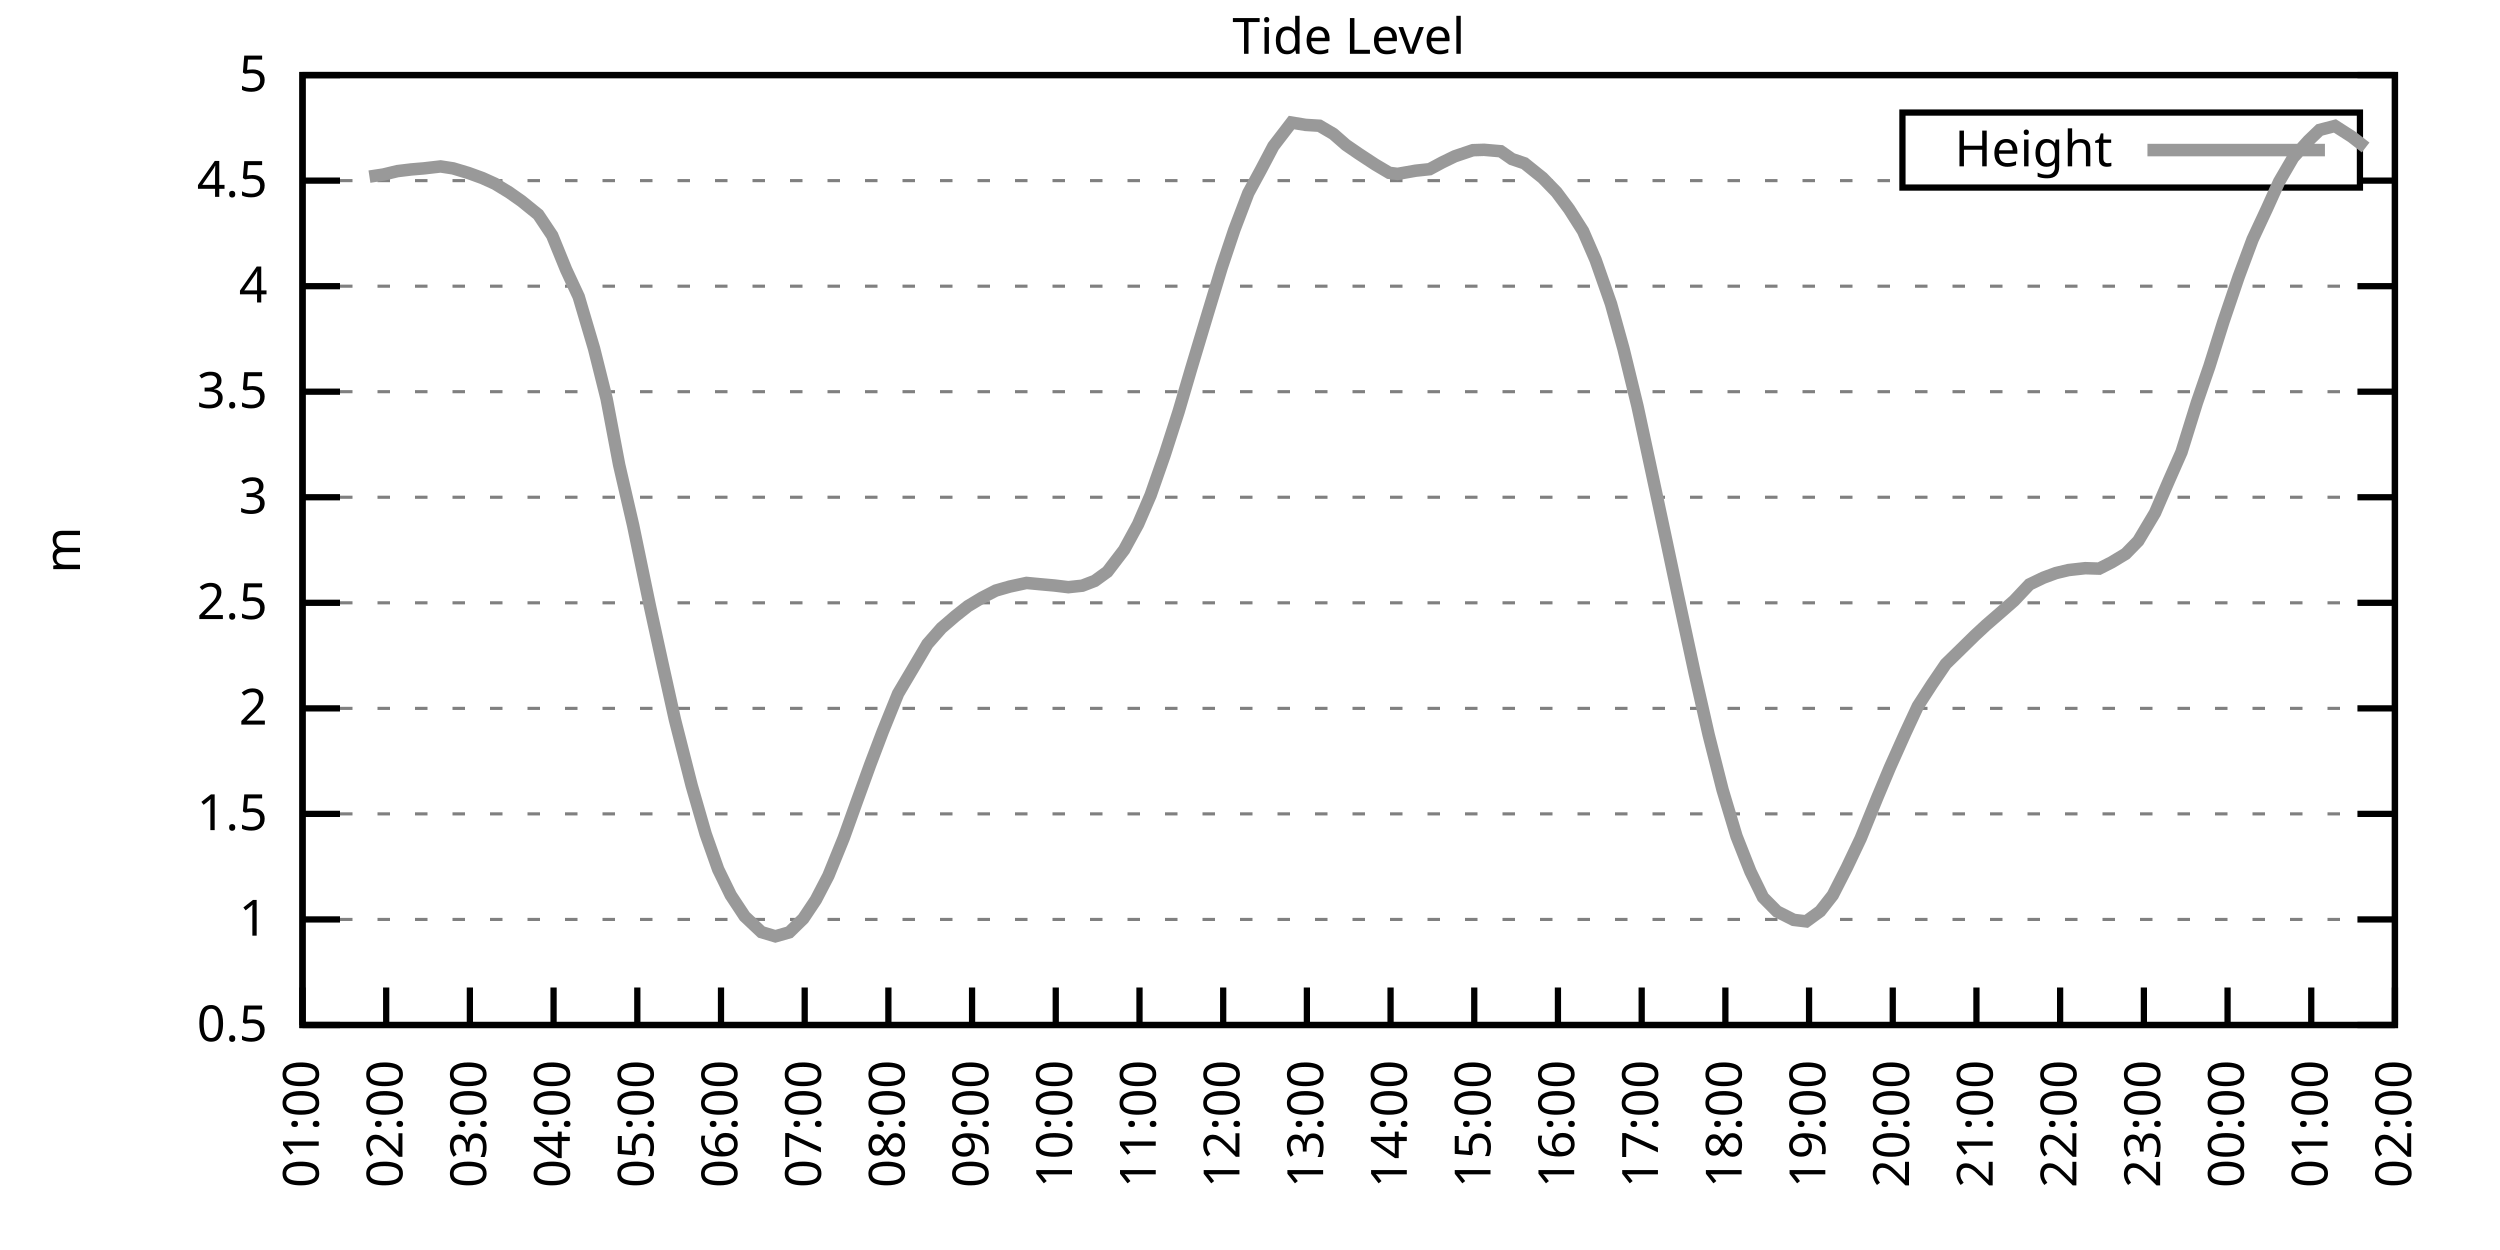
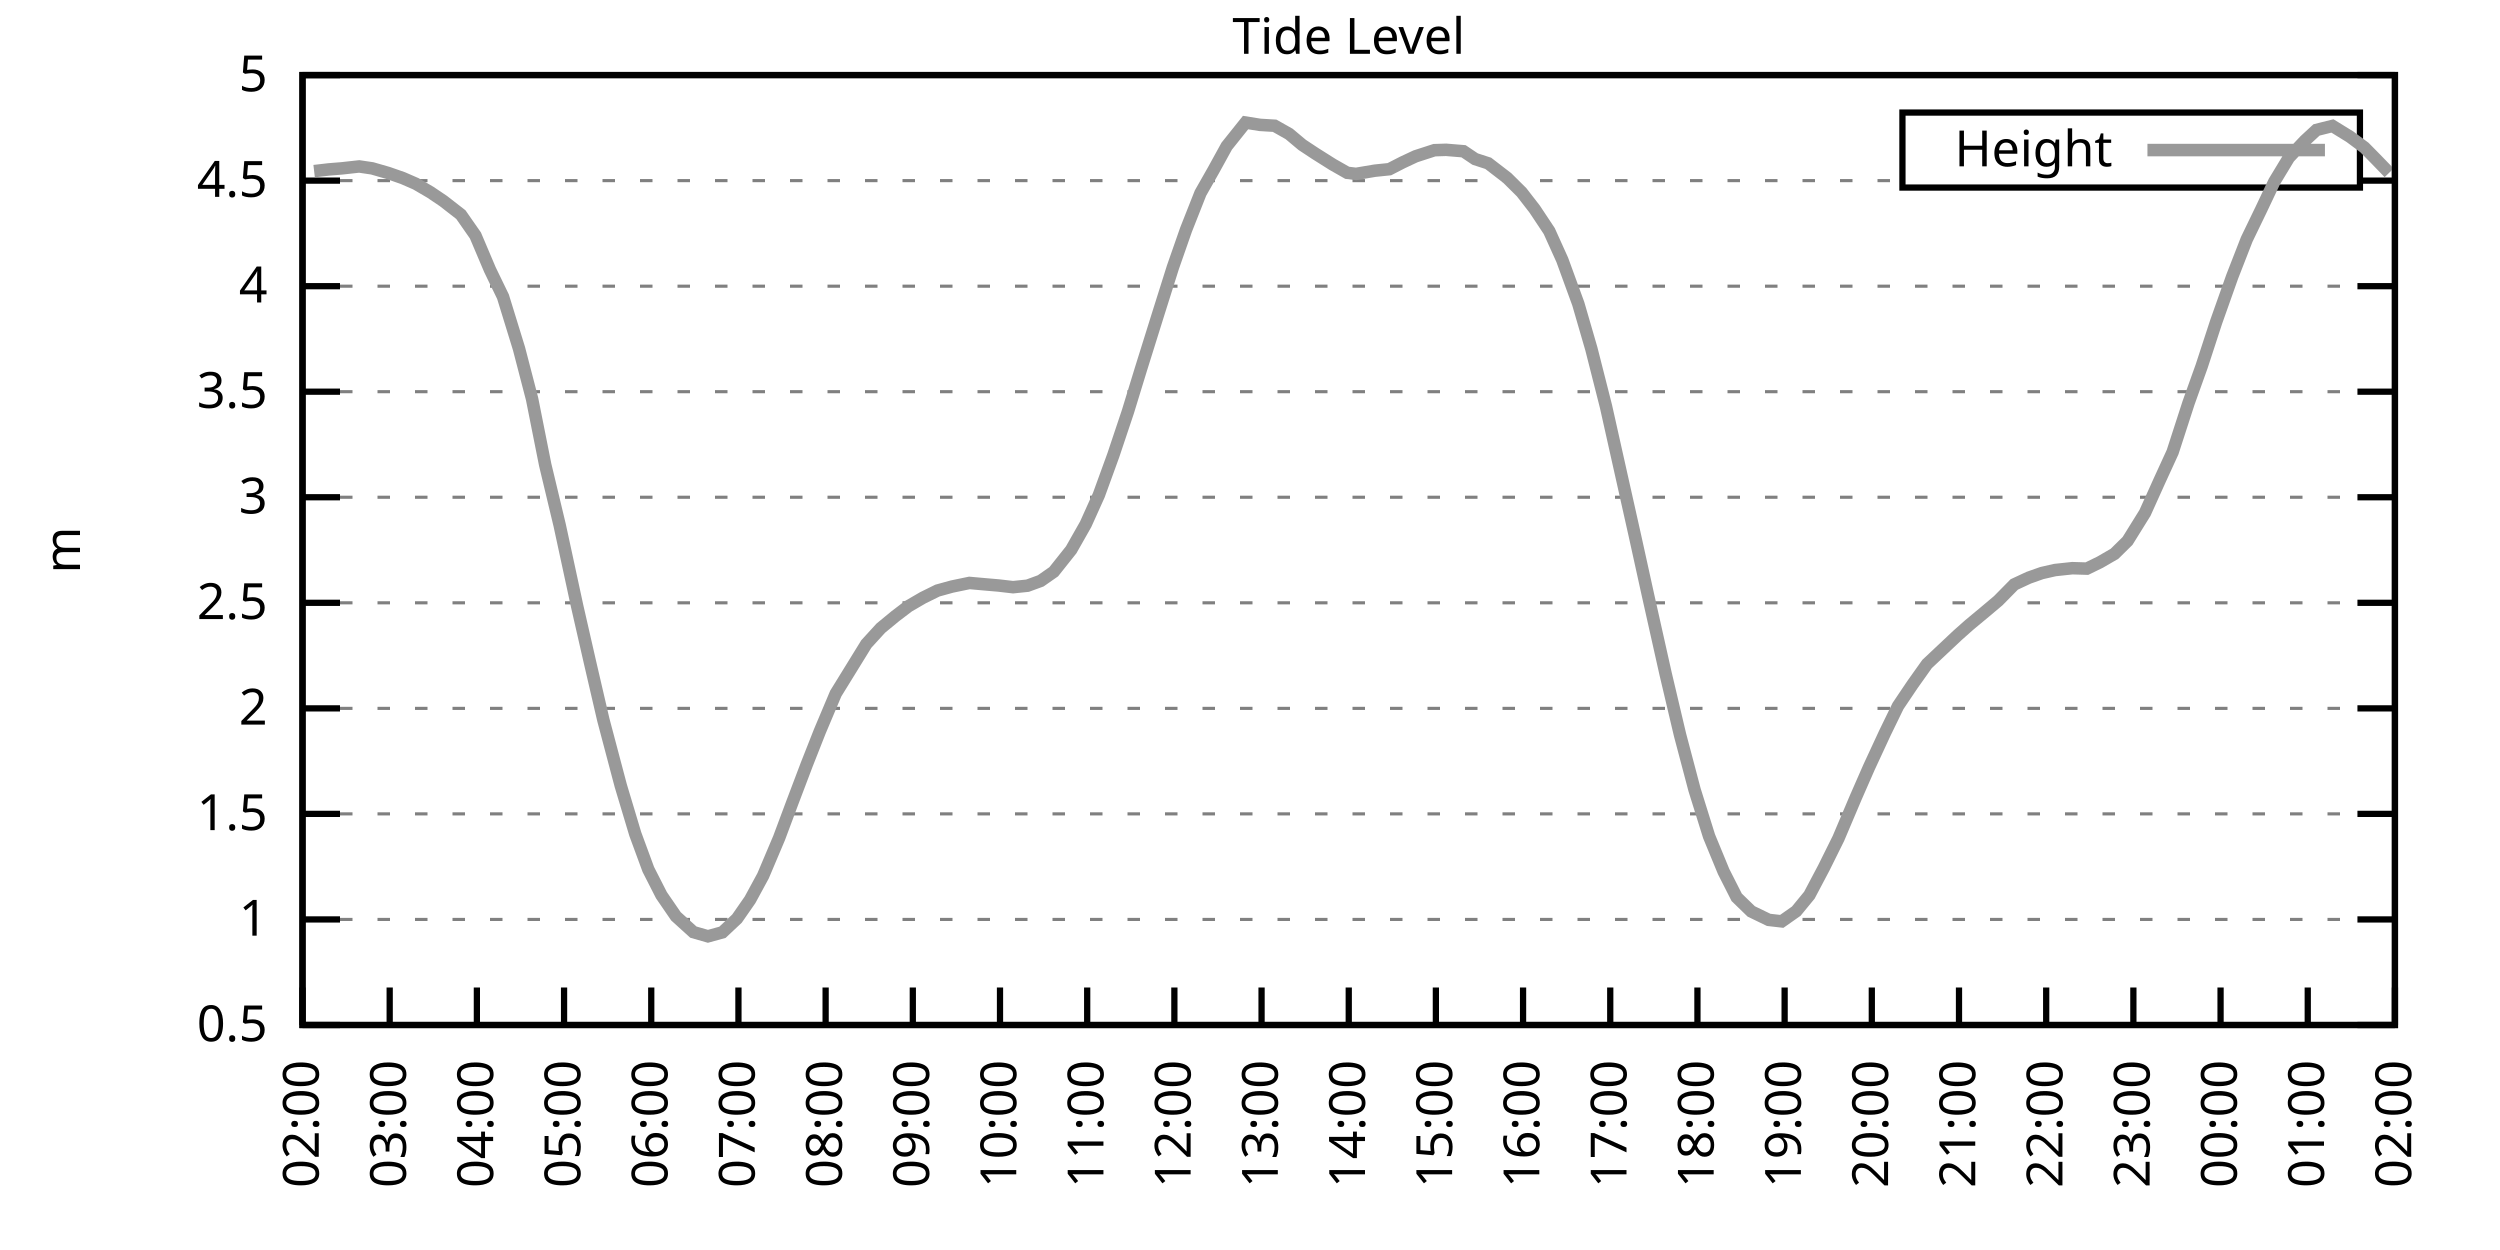
<svg xmlns="http://www.w3.org/2000/svg" xmlns:xlink="http://www.w3.org/1999/xlink" width="400" height="200" viewBox="0 0 400 200">
  <g id="gnuplot_canvas">
    <rect x="0" y="0" width="400" height="200" fill="none" />
    <defs>
      <circle id="gpDot" r="0.5" stroke-width="0.5" stroke="currentColor" />
      <path id="gpPt0" stroke-width="0.333" stroke="currentColor" d="M-1,0 h2 M0,-1 v2" />
      <path id="gpPt1" stroke-width="0.333" stroke="currentColor" d="M-1,-1 L1,1 M1,-1 L-1,1" />
      <path id="gpPt2" stroke-width="0.333" stroke="currentColor" d="M-1,0 L1,0 M0,-1 L0,1 M-1,-1 L1,1 M-1,1 L1,-1" />
      <rect id="gpPt3" stroke-width="0.333" stroke="currentColor" x="-1" y="-1" width="2" height="2" />
      <rect id="gpPt4" stroke-width="0.333" stroke="currentColor" fill="currentColor" x="-1" y="-1" width="2" height="2" />
      <circle id="gpPt5" stroke-width="0.333" stroke="currentColor" cx="0" cy="0" r="1" />
      <use xlink:href="#gpPt5" id="gpPt6" fill="currentColor" stroke="none" />
      <path id="gpPt7" stroke-width="0.333" stroke="currentColor" d="M0,-1.33 L-1.33,0.67 L1.33,0.67 z" />
      <use xlink:href="#gpPt7" id="gpPt8" fill="currentColor" stroke="none" />
      <use xlink:href="#gpPt7" id="gpPt9" stroke="currentColor" transform="rotate(180)" />
      <use xlink:href="#gpPt9" id="gpPt10" fill="currentColor" stroke="none" />
      <use xlink:href="#gpPt3" id="gpPt11" stroke="currentColor" transform="rotate(45)" />
      <use xlink:href="#gpPt11" id="gpPt12" fill="currentColor" stroke="none" />
      <path id="gpPt13" stroke-width="0.333" stroke="currentColor" d="M0,1.330 L1.265,0.411 L0.782,-1.067 L-0.782,-1.076 L-1.265,0.411 z" />
      <use xlink:href="#gpPt13" id="gpPt14" fill="currentColor" stroke="none" />
      <filter id="textbox" filterUnits="objectBoundingBox" x="0" y="0" height="1" width="1">
        <feFlood flood-color="white" flood-opacity="1" result="bgnd" />
        <feComposite in="SourceGraphic" in2="bgnd" operator="atop" />
      </filter>
      <filter id="greybox" filterUnits="objectBoundingBox" x="0" y="0" height="1" width="1">
        <feFlood flood-color="lightgrey" flood-opacity="1" result="grey" />
        <feComposite in="SourceGraphic" in2="grey" operator="atop" />
      </filter>
    </defs>
    <g fill="none" color="white" stroke="currentColor" stroke-width="1.00" stroke-linecap="butt" stroke-linejoin="miter">
</g>
    <g fill="none" color="black" stroke="currentColor" stroke-width="1.00" stroke-linecap="butt" stroke-linejoin="miter">
      <g stroke="none" shape-rendering="crispEdges">
        <polygon fill="rgb(255, 255, 255)" points="48.40,164.00 383.18,164.00 383.18,12.02 48.40,12.02 " />
      </g>
    </g>
    <g fill="none" color="black" stroke="currentColor" stroke-width="1.00" stroke-linecap="butt" stroke-linejoin="miter">
</g>
    <g fill="none" color="black" stroke="black" stroke-width="0.50" stroke-linecap="butt" stroke-linejoin="miter">
</g>
    <g fill="none" color="gray" stroke="currentColor" stroke-width="0.50" stroke-linecap="butt" stroke-linejoin="miter">
      <path stroke="gray" stroke-dasharray="2,4" class="gridline" d="M48.40,164.00 L383.19,164.00  " />
    </g>
    <g fill="none" color="gray" stroke="gray" stroke-width="1.00" stroke-linecap="butt" stroke-linejoin="miter">
</g>
    <g fill="none" color="black" stroke="currentColor" stroke-width="1.00" stroke-linecap="butt" stroke-linejoin="miter">
      <path stroke="black" d="M48.40,164.00 L54.40,164.00 M383.19,164.00 L377.19,164.00  " />
      <g transform="translate(42.80,166.60)" stroke="none" fill="black" font-family="Sans" font-size="8.00" text-anchor="end">
        <text>
          <tspan font-family="Sans"> 0.5</tspan>
        </text>
      </g>
    </g>
    <g fill="none" color="black" stroke="currentColor" stroke-width="1.00" stroke-linecap="butt" stroke-linejoin="miter">
</g>
    <g fill="none" color="black" stroke="black" stroke-width="0.50" stroke-linecap="butt" stroke-linejoin="miter">
</g>
    <g fill="none" color="gray" stroke="currentColor" stroke-width="0.50" stroke-linecap="butt" stroke-linejoin="miter">
      <path stroke="gray" stroke-dasharray="2,4" class="gridline" d="M48.40,147.11 L383.19,147.11  " />
    </g>
    <g fill="none" color="gray" stroke="gray" stroke-width="1.00" stroke-linecap="butt" stroke-linejoin="miter">
</g>
    <g fill="none" color="black" stroke="currentColor" stroke-width="1.00" stroke-linecap="butt" stroke-linejoin="miter">
      <path stroke="black" d="M48.40,147.11 L54.40,147.11 M383.19,147.11 L377.19,147.11  " />
      <g transform="translate(42.80,149.71)" stroke="none" fill="black" font-family="Sans" font-size="8.00" text-anchor="end">
        <text>
          <tspan font-family="Sans"> 1</tspan>
        </text>
      </g>
    </g>
    <g fill="none" color="black" stroke="currentColor" stroke-width="1.00" stroke-linecap="butt" stroke-linejoin="miter">
</g>
    <g fill="none" color="black" stroke="black" stroke-width="0.50" stroke-linecap="butt" stroke-linejoin="miter">
</g>
    <g fill="none" color="gray" stroke="currentColor" stroke-width="0.50" stroke-linecap="butt" stroke-linejoin="miter">
      <path stroke="gray" stroke-dasharray="2,4" class="gridline" d="M48.40,130.22 L383.19,130.22  " />
    </g>
    <g fill="none" color="gray" stroke="gray" stroke-width="1.00" stroke-linecap="butt" stroke-linejoin="miter">
</g>
    <g fill="none" color="black" stroke="currentColor" stroke-width="1.00" stroke-linecap="butt" stroke-linejoin="miter">
      <path stroke="black" d="M48.40,130.22 L54.40,130.22 M383.19,130.22 L377.19,130.22  " />
      <g transform="translate(42.80,132.82)" stroke="none" fill="black" font-family="Sans" font-size="8.00" text-anchor="end">
        <text>
          <tspan font-family="Sans"> 1.5</tspan>
        </text>
      </g>
    </g>
    <g fill="none" color="black" stroke="currentColor" stroke-width="1.00" stroke-linecap="butt" stroke-linejoin="miter">
</g>
    <g fill="none" color="black" stroke="black" stroke-width="0.50" stroke-linecap="butt" stroke-linejoin="miter">
</g>
    <g fill="none" color="gray" stroke="currentColor" stroke-width="0.50" stroke-linecap="butt" stroke-linejoin="miter">
      <path stroke="gray" stroke-dasharray="2,4" class="gridline" d="M48.40,113.34 L383.19,113.34  " />
    </g>
    <g fill="none" color="gray" stroke="gray" stroke-width="1.00" stroke-linecap="butt" stroke-linejoin="miter">
</g>
    <g fill="none" color="black" stroke="currentColor" stroke-width="1.00" stroke-linecap="butt" stroke-linejoin="miter">
      <path stroke="black" d="M48.40,113.34 L54.40,113.34 M383.19,113.34 L377.19,113.34  " />
      <g transform="translate(42.80,115.94)" stroke="none" fill="black" font-family="Sans" font-size="8.00" text-anchor="end">
        <text>
          <tspan font-family="Sans"> 2</tspan>
        </text>
      </g>
    </g>
    <g fill="none" color="black" stroke="currentColor" stroke-width="1.00" stroke-linecap="butt" stroke-linejoin="miter">
</g>
    <g fill="none" color="black" stroke="black" stroke-width="0.50" stroke-linecap="butt" stroke-linejoin="miter">
</g>
    <g fill="none" color="gray" stroke="currentColor" stroke-width="0.50" stroke-linecap="butt" stroke-linejoin="miter">
      <path stroke="gray" stroke-dasharray="2,4" class="gridline" d="M48.40,96.45 L383.19,96.45  " />
    </g>
    <g fill="none" color="gray" stroke="gray" stroke-width="1.00" stroke-linecap="butt" stroke-linejoin="miter">
</g>
    <g fill="none" color="black" stroke="currentColor" stroke-width="1.00" stroke-linecap="butt" stroke-linejoin="miter">
      <path stroke="black" d="M48.40,96.45 L54.40,96.45 M383.19,96.45 L377.19,96.45  " />
      <g transform="translate(42.80,99.05)" stroke="none" fill="black" font-family="Sans" font-size="8.00" text-anchor="end">
        <text>
          <tspan font-family="Sans"> 2.5</tspan>
        </text>
      </g>
    </g>
    <g fill="none" color="black" stroke="currentColor" stroke-width="1.00" stroke-linecap="butt" stroke-linejoin="miter">
</g>
    <g fill="none" color="black" stroke="black" stroke-width="0.50" stroke-linecap="butt" stroke-linejoin="miter">
</g>
    <g fill="none" color="gray" stroke="currentColor" stroke-width="0.50" stroke-linecap="butt" stroke-linejoin="miter">
      <path stroke="gray" stroke-dasharray="2,4" class="gridline" d="M48.40,79.56 L383.19,79.56  " />
    </g>
    <g fill="none" color="gray" stroke="gray" stroke-width="1.00" stroke-linecap="butt" stroke-linejoin="miter">
</g>
    <g fill="none" color="black" stroke="currentColor" stroke-width="1.00" stroke-linecap="butt" stroke-linejoin="miter">
      <path stroke="black" d="M48.40,79.56 L54.40,79.56 M383.19,79.56 L377.19,79.56  " />
      <g transform="translate(42.80,82.16)" stroke="none" fill="black" font-family="Sans" font-size="8.00" text-anchor="end">
        <text>
          <tspan font-family="Sans"> 3</tspan>
        </text>
      </g>
    </g>
    <g fill="none" color="black" stroke="currentColor" stroke-width="1.00" stroke-linecap="butt" stroke-linejoin="miter">
</g>
    <g fill="none" color="black" stroke="black" stroke-width="0.50" stroke-linecap="butt" stroke-linejoin="miter">
</g>
    <g fill="none" color="gray" stroke="currentColor" stroke-width="0.50" stroke-linecap="butt" stroke-linejoin="miter">
      <path stroke="gray" stroke-dasharray="2,4" class="gridline" d="M48.40,62.67 L383.19,62.67  " />
    </g>
    <g fill="none" color="gray" stroke="gray" stroke-width="1.00" stroke-linecap="butt" stroke-linejoin="miter">
</g>
    <g fill="none" color="black" stroke="currentColor" stroke-width="1.00" stroke-linecap="butt" stroke-linejoin="miter">
      <path stroke="black" d="M48.40,62.67 L54.40,62.67 M383.19,62.67 L377.19,62.67  " />
      <g transform="translate(42.80,65.27)" stroke="none" fill="black" font-family="Sans" font-size="8.00" text-anchor="end">
        <text>
          <tspan font-family="Sans"> 3.5</tspan>
        </text>
      </g>
    </g>
    <g fill="none" color="black" stroke="currentColor" stroke-width="1.00" stroke-linecap="butt" stroke-linejoin="miter">
</g>
    <g fill="none" color="black" stroke="black" stroke-width="0.50" stroke-linecap="butt" stroke-linejoin="miter">
</g>
    <g fill="none" color="gray" stroke="currentColor" stroke-width="0.50" stroke-linecap="butt" stroke-linejoin="miter">
      <path stroke="gray" stroke-dasharray="2,4" class="gridline" d="M48.40,45.79 L383.19,45.79  " />
    </g>
    <g fill="none" color="gray" stroke="gray" stroke-width="1.00" stroke-linecap="butt" stroke-linejoin="miter">
</g>
    <g fill="none" color="black" stroke="currentColor" stroke-width="1.00" stroke-linecap="butt" stroke-linejoin="miter">
      <path stroke="black" d="M48.40,45.79 L54.40,45.79 M383.19,45.79 L377.19,45.79  " />
      <g transform="translate(42.80,48.39)" stroke="none" fill="black" font-family="Sans" font-size="8.00" text-anchor="end">
        <text>
          <tspan font-family="Sans"> 4</tspan>
        </text>
      </g>
    </g>
    <g fill="none" color="black" stroke="currentColor" stroke-width="1.00" stroke-linecap="butt" stroke-linejoin="miter">
</g>
    <g fill="none" color="black" stroke="black" stroke-width="0.50" stroke-linecap="butt" stroke-linejoin="miter">
</g>
    <g fill="none" color="gray" stroke="currentColor" stroke-width="0.50" stroke-linecap="butt" stroke-linejoin="miter">
      <path stroke="gray" stroke-dasharray="2,4" class="gridline" d="M48.40,28.90 L304.39,28.90 M377.59,28.90 L383.19,28.90  " />
    </g>
    <g fill="none" color="gray" stroke="gray" stroke-width="1.00" stroke-linecap="butt" stroke-linejoin="miter">
</g>
    <g fill="none" color="black" stroke="currentColor" stroke-width="1.00" stroke-linecap="butt" stroke-linejoin="miter">
      <path stroke="black" d="M48.40,28.90 L54.40,28.90 M383.19,28.90 L377.19,28.90  " />
      <g transform="translate(42.80,31.50)" stroke="none" fill="black" font-family="Sans" font-size="8.00" text-anchor="end">
        <text>
          <tspan font-family="Sans"> 4.5</tspan>
        </text>
      </g>
    </g>
    <g fill="none" color="black" stroke="currentColor" stroke-width="1.00" stroke-linecap="butt" stroke-linejoin="miter">
</g>
    <g fill="none" color="black" stroke="black" stroke-width="0.50" stroke-linecap="butt" stroke-linejoin="miter">
</g>
    <g fill="none" color="gray" stroke="currentColor" stroke-width="0.50" stroke-linecap="butt" stroke-linejoin="miter">
      <path stroke="gray" stroke-dasharray="2,4" class="gridline" d="M48.40,12.01 L383.19,12.01  " />
    </g>
    <g fill="none" color="gray" stroke="gray" stroke-width="1.00" stroke-linecap="butt" stroke-linejoin="miter">
</g>
    <g fill="none" color="black" stroke="currentColor" stroke-width="1.00" stroke-linecap="butt" stroke-linejoin="miter">
      <path stroke="black" d="M48.40,12.01 L54.40,12.01 M383.19,12.01 L377.19,12.01  " />
      <g transform="translate(42.80,14.61)" stroke="none" fill="black" font-family="Sans" font-size="8.00" text-anchor="end">
        <text>
          <tspan font-family="Sans"> 5</tspan>
        </text>
      </g>
    </g>
    <g fill="none" color="black" stroke="currentColor" stroke-width="1.00" stroke-linecap="butt" stroke-linejoin="miter">
      <path stroke="black" d="M48.40,164.00 L48.40,158.00  " />
      <g transform="translate(51.00,169.60) rotate(270.00)" stroke="none" fill="black" font-family="Sans" font-size="8.00" text-anchor="end">
        <text>
-           <tspan font-family="Sans">01:00</tspan>
-         </text>
-       </g>
-     </g>
-     <g fill="none" color="black" stroke="currentColor" stroke-width="1.00" stroke-linecap="butt" stroke-linejoin="miter">
-       <path stroke="black" d="M61.79,164.00 L61.79,158.00  " />
-       <g transform="translate(64.39,169.60) rotate(270.00)" stroke="none" fill="black" font-family="Sans" font-size="8.00" text-anchor="end">
-         <text>
          <tspan font-family="Sans">02:00</tspan>
        </text>
      </g>
    </g>
    <g fill="none" color="black" stroke="currentColor" stroke-width="1.00" stroke-linecap="butt" stroke-linejoin="miter">
-       <path stroke="black" d="M75.18,164.00 L75.18,158.00  " />
-       <g transform="translate(77.78,169.60) rotate(270.00)" stroke="none" fill="black" font-family="Sans" font-size="8.00" text-anchor="end">
+       <path stroke="black" d="M62.35,164.00 L62.35,158.00  " />
+       <g transform="translate(64.95,169.60) rotate(270.00)" stroke="none" fill="black" font-family="Sans" font-size="8.00" text-anchor="end">
        <text>
          <tspan font-family="Sans">03:00</tspan>
        </text>
      </g>
    </g>
    <g fill="none" color="black" stroke="currentColor" stroke-width="1.00" stroke-linecap="butt" stroke-linejoin="miter">
-       <path stroke="black" d="M88.57,164.00 L88.57,158.00  " />
-       <g transform="translate(91.17,169.60) rotate(270.00)" stroke="none" fill="black" font-family="Sans" font-size="8.00" text-anchor="end">
+       <path stroke="black" d="M76.30,164.00 L76.30,158.00  " />
+       <g transform="translate(78.90,169.60) rotate(270.00)" stroke="none" fill="black" font-family="Sans" font-size="8.00" text-anchor="end">
        <text>
          <tspan font-family="Sans">04:00</tspan>
        </text>
      </g>
    </g>
    <g fill="none" color="black" stroke="currentColor" stroke-width="1.00" stroke-linecap="butt" stroke-linejoin="miter">
-       <path stroke="black" d="M101.97,164.00 L101.97,158.00  " />
-       <g transform="translate(104.57,169.60) rotate(270.00)" stroke="none" fill="black" font-family="Sans" font-size="8.00" text-anchor="end">
+       <path stroke="black" d="M90.25,164.00 L90.25,158.00  " />
+       <g transform="translate(92.85,169.60) rotate(270.00)" stroke="none" fill="black" font-family="Sans" font-size="8.00" text-anchor="end">
        <text>
          <tspan font-family="Sans">05:00</tspan>
        </text>
      </g>
    </g>
    <g fill="none" color="black" stroke="currentColor" stroke-width="1.00" stroke-linecap="butt" stroke-linejoin="miter">
-       <path stroke="black" d="M115.36,164.00 L115.36,158.00  " />
-       <g transform="translate(117.96,169.60) rotate(270.00)" stroke="none" fill="black" font-family="Sans" font-size="8.00" text-anchor="end">
+       <path stroke="black" d="M104.20,164.00 L104.20,158.00  " />
+       <g transform="translate(106.80,169.60) rotate(270.00)" stroke="none" fill="black" font-family="Sans" font-size="8.00" text-anchor="end">
        <text>
          <tspan font-family="Sans">06:00</tspan>
        </text>
      </g>
    </g>
    <g fill="none" color="black" stroke="currentColor" stroke-width="1.00" stroke-linecap="butt" stroke-linejoin="miter">
-       <path stroke="black" d="M128.75,164.00 L128.75,158.00  " />
-       <g transform="translate(131.35,169.60) rotate(270.00)" stroke="none" fill="black" font-family="Sans" font-size="8.00" text-anchor="end">
+       <path stroke="black" d="M118.15,164.00 L118.15,158.00  " />
+       <g transform="translate(120.75,169.60) rotate(270.00)" stroke="none" fill="black" font-family="Sans" font-size="8.00" text-anchor="end">
        <text>
          <tspan font-family="Sans">07:00</tspan>
        </text>
      </g>
    </g>
    <g fill="none" color="black" stroke="currentColor" stroke-width="1.00" stroke-linecap="butt" stroke-linejoin="miter">
-       <path stroke="black" d="M142.14,164.00 L142.14,158.00  " />
-       <g transform="translate(144.74,169.60) rotate(270.00)" stroke="none" fill="black" font-family="Sans" font-size="8.00" text-anchor="end">
+       <path stroke="black" d="M132.10,164.00 L132.10,158.00  " />
+       <g transform="translate(134.70,169.60) rotate(270.00)" stroke="none" fill="black" font-family="Sans" font-size="8.00" text-anchor="end">
        <text>
          <tspan font-family="Sans">08:00</tspan>
        </text>
      </g>
    </g>
    <g fill="none" color="black" stroke="currentColor" stroke-width="1.00" stroke-linecap="butt" stroke-linejoin="miter">
-       <path stroke="black" d="M155.53,164.00 L155.53,158.00  " />
-       <g transform="translate(158.13,169.60) rotate(270.00)" stroke="none" fill="black" font-family="Sans" font-size="8.00" text-anchor="end">
+       <path stroke="black" d="M146.05,164.00 L146.05,158.00  " />
+       <g transform="translate(148.65,169.60) rotate(270.00)" stroke="none" fill="black" font-family="Sans" font-size="8.00" text-anchor="end">
        <text>
          <tspan font-family="Sans">09:00</tspan>
        </text>
      </g>
    </g>
    <g fill="none" color="black" stroke="currentColor" stroke-width="1.00" stroke-linecap="butt" stroke-linejoin="miter">
-       <path stroke="black" d="M168.92,164.00 L168.92,158.00  " />
-       <g transform="translate(171.52,169.60) rotate(270.00)" stroke="none" fill="black" font-family="Sans" font-size="8.00" text-anchor="end">
+       <path stroke="black" d="M160.00,164.00 L160.00,158.00  " />
+       <g transform="translate(162.60,169.60) rotate(270.00)" stroke="none" fill="black" font-family="Sans" font-size="8.00" text-anchor="end">
        <text>
          <tspan font-family="Sans">10:00</tspan>
        </text>
      </g>
    </g>
    <g fill="none" color="black" stroke="currentColor" stroke-width="1.00" stroke-linecap="butt" stroke-linejoin="miter">
-       <path stroke="black" d="M182.32,164.00 L182.32,158.00  " />
-       <g transform="translate(184.92,169.60) rotate(270.00)" stroke="none" fill="black" font-family="Sans" font-size="8.00" text-anchor="end">
+       <path stroke="black" d="M173.95,164.00 L173.95,158.00  " />
+       <g transform="translate(176.55,169.60) rotate(270.00)" stroke="none" fill="black" font-family="Sans" font-size="8.00" text-anchor="end">
        <text>
          <tspan font-family="Sans">11:00</tspan>
        </text>
      </g>
    </g>
    <g fill="none" color="black" stroke="currentColor" stroke-width="1.00" stroke-linecap="butt" stroke-linejoin="miter">
-       <path stroke="black" d="M195.71,164.00 L195.71,158.00  " />
-       <g transform="translate(198.31,169.60) rotate(270.00)" stroke="none" fill="black" font-family="Sans" font-size="8.00" text-anchor="end">
+       <path stroke="black" d="M187.90,164.00 L187.90,158.00  " />
+       <g transform="translate(190.50,169.60) rotate(270.00)" stroke="none" fill="black" font-family="Sans" font-size="8.00" text-anchor="end">
        <text>
          <tspan font-family="Sans">12:00</tspan>
        </text>
      </g>
    </g>
    <g fill="none" color="black" stroke="currentColor" stroke-width="1.00" stroke-linecap="butt" stroke-linejoin="miter">
-       <path stroke="black" d="M209.10,164.00 L209.10,158.00  " />
-       <g transform="translate(211.70,169.60) rotate(270.00)" stroke="none" fill="black" font-family="Sans" font-size="8.00" text-anchor="end">
+       <path stroke="black" d="M201.85,164.00 L201.85,158.00  " />
+       <g transform="translate(204.45,169.60) rotate(270.00)" stroke="none" fill="black" font-family="Sans" font-size="8.00" text-anchor="end">
        <text>
          <tspan font-family="Sans">13:00</tspan>
        </text>
      </g>
    </g>
    <g fill="none" color="black" stroke="currentColor" stroke-width="1.00" stroke-linecap="butt" stroke-linejoin="miter">
-       <path stroke="black" d="M222.49,164.00 L222.49,158.00  " />
-       <g transform="translate(225.09,169.60) rotate(270.00)" stroke="none" fill="black" font-family="Sans" font-size="8.00" text-anchor="end">
+       <path stroke="black" d="M215.80,164.00 L215.80,158.00  " />
+       <g transform="translate(218.40,169.60) rotate(270.00)" stroke="none" fill="black" font-family="Sans" font-size="8.00" text-anchor="end">
        <text>
          <tspan font-family="Sans">14:00</tspan>
        </text>
      </g>
    </g>
    <g fill="none" color="black" stroke="currentColor" stroke-width="1.00" stroke-linecap="butt" stroke-linejoin="miter">
-       <path stroke="black" d="M235.88,164.00 L235.88,158.00  " />
-       <g transform="translate(238.48,169.60) rotate(270.00)" stroke="none" fill="black" font-family="Sans" font-size="8.00" text-anchor="end">
+       <path stroke="black" d="M229.74,164.00 L229.74,158.00  " />
+       <g transform="translate(232.34,169.60) rotate(270.00)" stroke="none" fill="black" font-family="Sans" font-size="8.00" text-anchor="end">
        <text>
          <tspan font-family="Sans">15:00</tspan>
        </text>
      </g>
    </g>
    <g fill="none" color="black" stroke="currentColor" stroke-width="1.00" stroke-linecap="butt" stroke-linejoin="miter">
-       <path stroke="black" d="M249.27,164.00 L249.27,158.00  " />
-       <g transform="translate(251.87,169.60) rotate(270.00)" stroke="none" fill="black" font-family="Sans" font-size="8.00" text-anchor="end">
+       <path stroke="black" d="M243.69,164.00 L243.69,158.00  " />
+       <g transform="translate(246.29,169.60) rotate(270.00)" stroke="none" fill="black" font-family="Sans" font-size="8.00" text-anchor="end">
        <text>
          <tspan font-family="Sans">16:00</tspan>
        </text>
      </g>
    </g>
    <g fill="none" color="black" stroke="currentColor" stroke-width="1.00" stroke-linecap="butt" stroke-linejoin="miter">
-       <path stroke="black" d="M262.67,164.00 L262.67,158.00  " />
-       <g transform="translate(265.27,169.60) rotate(270.00)" stroke="none" fill="black" font-family="Sans" font-size="8.00" text-anchor="end">
+       <path stroke="black" d="M257.64,164.00 L257.64,158.00  " />
+       <g transform="translate(260.24,169.60) rotate(270.00)" stroke="none" fill="black" font-family="Sans" font-size="8.00" text-anchor="end">
        <text>
          <tspan font-family="Sans">17:00</tspan>
        </text>
      </g>
    </g>
    <g fill="none" color="black" stroke="currentColor" stroke-width="1.00" stroke-linecap="butt" stroke-linejoin="miter">
-       <path stroke="black" d="M276.06,164.00 L276.06,158.00  " />
-       <g transform="translate(278.66,169.60) rotate(270.00)" stroke="none" fill="black" font-family="Sans" font-size="8.00" text-anchor="end">
+       <path stroke="black" d="M271.59,164.00 L271.59,158.00  " />
+       <g transform="translate(274.19,169.60) rotate(270.00)" stroke="none" fill="black" font-family="Sans" font-size="8.00" text-anchor="end">
        <text>
          <tspan font-family="Sans">18:00</tspan>
        </text>
      </g>
    </g>
    <g fill="none" color="black" stroke="currentColor" stroke-width="1.00" stroke-linecap="butt" stroke-linejoin="miter">
-       <path stroke="black" d="M289.45,164.00 L289.45,158.00  " />
-       <g transform="translate(292.05,169.60) rotate(270.00)" stroke="none" fill="black" font-family="Sans" font-size="8.00" text-anchor="end">
+       <path stroke="black" d="M285.54,164.00 L285.54,158.00  " />
+       <g transform="translate(288.14,169.60) rotate(270.00)" stroke="none" fill="black" font-family="Sans" font-size="8.00" text-anchor="end">
        <text>
          <tspan font-family="Sans">19:00</tspan>
        </text>
      </g>
    </g>
    <g fill="none" color="black" stroke="currentColor" stroke-width="1.00" stroke-linecap="butt" stroke-linejoin="miter">
-       <path stroke="black" d="M302.84,164.00 L302.84,158.00  " />
-       <g transform="translate(305.44,169.60) rotate(270.00)" stroke="none" fill="black" font-family="Sans" font-size="8.00" text-anchor="end">
+       <path stroke="black" d="M299.49,164.00 L299.49,158.00  " />
+       <g transform="translate(302.09,169.60) rotate(270.00)" stroke="none" fill="black" font-family="Sans" font-size="8.00" text-anchor="end">
        <text>
          <tspan font-family="Sans">20:00</tspan>
        </text>
      </g>
    </g>
    <g fill="none" color="black" stroke="currentColor" stroke-width="1.00" stroke-linecap="butt" stroke-linejoin="miter">
-       <path stroke="black" d="M316.23,164.00 L316.23,158.00  " />
-       <g transform="translate(318.83,169.60) rotate(270.00)" stroke="none" fill="black" font-family="Sans" font-size="8.00" text-anchor="end">
+       <path stroke="black" d="M313.44,164.00 L313.44,158.00  " />
+       <g transform="translate(316.04,169.60) rotate(270.00)" stroke="none" fill="black" font-family="Sans" font-size="8.00" text-anchor="end">
        <text>
          <tspan font-family="Sans">21:00</tspan>
        </text>
      </g>
    </g>
    <g fill="none" color="black" stroke="currentColor" stroke-width="1.00" stroke-linecap="butt" stroke-linejoin="miter">
-       <path stroke="black" d="M329.62,164.00 L329.62,158.00  " />
-       <g transform="translate(332.22,169.60) rotate(270.00)" stroke="none" fill="black" font-family="Sans" font-size="8.00" text-anchor="end">
+       <path stroke="black" d="M327.39,164.00 L327.39,158.00  " />
+       <g transform="translate(329.99,169.60) rotate(270.00)" stroke="none" fill="black" font-family="Sans" font-size="8.00" text-anchor="end">
        <text>
          <tspan font-family="Sans">22:00</tspan>
        </text>
      </g>
    </g>
    <g fill="none" color="black" stroke="currentColor" stroke-width="1.00" stroke-linecap="butt" stroke-linejoin="miter">
-       <path stroke="black" d="M343.02,164.00 L343.02,158.00  " />
-       <g transform="translate(345.62,169.60) rotate(270.00)" stroke="none" fill="black" font-family="Sans" font-size="8.00" text-anchor="end">
+       <path stroke="black" d="M341.34,164.00 L341.34,158.00  " />
+       <g transform="translate(343.94,169.60) rotate(270.00)" stroke="none" fill="black" font-family="Sans" font-size="8.00" text-anchor="end">
        <text>
          <tspan font-family="Sans">23:00</tspan>
        </text>
      </g>
    </g>
    <g fill="none" color="black" stroke="currentColor" stroke-width="1.00" stroke-linecap="butt" stroke-linejoin="miter">
-       <path stroke="black" d="M356.41,164.00 L356.41,158.00  " />
-       <g transform="translate(359.01,169.60) rotate(270.00)" stroke="none" fill="black" font-family="Sans" font-size="8.00" text-anchor="end">
+       <path stroke="black" d="M355.29,164.00 L355.29,158.00  " />
+       <g transform="translate(357.89,169.60) rotate(270.00)" stroke="none" fill="black" font-family="Sans" font-size="8.00" text-anchor="end">
        <text>
          <tspan font-family="Sans">00:00</tspan>
        </text>
      </g>
    </g>
    <g fill="none" color="black" stroke="currentColor" stroke-width="1.00" stroke-linecap="butt" stroke-linejoin="miter">
-       <path stroke="black" d="M369.80,164.00 L369.80,158.00  " />
-       <g transform="translate(372.40,169.60) rotate(270.00)" stroke="none" fill="black" font-family="Sans" font-size="8.00" text-anchor="end">
+       <path stroke="black" d="M369.24,164.00 L369.24,158.00  " />
+       <g transform="translate(371.84,169.60) rotate(270.00)" stroke="none" fill="black" font-family="Sans" font-size="8.00" text-anchor="end">
        <text>
          <tspan font-family="Sans">01:00</tspan>
        </text>
      </g>
    </g>
    <g fill="none" color="black" stroke="currentColor" stroke-width="1.00" stroke-linecap="butt" stroke-linejoin="miter">
      <path stroke="black" d="M383.19,164.00 L383.19,158.00  " />
      <g transform="translate(385.79,169.60) rotate(270.00)" stroke="none" fill="black" font-family="Sans" font-size="8.00" text-anchor="end">
        <text>
          <tspan font-family="Sans">02:00</tspan>
        </text>
      </g>
    </g>
    <g fill="none" color="black" stroke="currentColor" stroke-width="1.00" stroke-linecap="butt" stroke-linejoin="miter">
</g>
    <g fill="none" color="black" stroke="currentColor" stroke-width="1.00" stroke-linecap="butt" stroke-linejoin="miter">
      <path stroke="black" d="M48.40,12.01 L48.40,164.00 L383.19,164.00 L383.19,12.01 L48.40,12.01 Z  " />
    </g>
    <g fill="none" color="black" stroke="currentColor" stroke-width="1.00" stroke-linecap="butt" stroke-linejoin="miter">
</g>
    <g fill="none" color="black" stroke="currentColor" stroke-width="1.00" stroke-linecap="butt" stroke-linejoin="miter">
      <path stroke="black" d="M304.39,30.01 L304.39,18.01 L377.59,18.01 L377.59,30.01 L304.39,30.01 Z  " />
    </g>
    <g id="Tide_level_plot_1">
      <g fill="none" color="white" stroke="black" stroke-width="2.00" stroke-linecap="butt" stroke-linejoin="miter">
</g>
      <g fill="none" color="black" stroke="currentColor" stroke-width="2.00" stroke-linecap="butt" stroke-linejoin="miter">
        <g transform="translate(337.99,26.61)" stroke="none" fill="black" font-family="Sans" font-size="8.00" text-anchor="end">
          <text>
            <tspan font-family="Sans">Height</tspan>
          </text>
        </g>
      </g>
      <g fill="none" color="black" stroke="currentColor" stroke-width="2.00" stroke-linecap="butt" stroke-linejoin="miter">
-         <path stroke="rgb(153, 153, 153)" d="M343.59,24.01 L371.99,24.01 M59.11,28.26 L61.35,27.92 L63.58,27.38 L65.81,27.11 L67.82,26.94 L70.50,26.63   L72.50,26.94 L74.96,27.68 L77.19,28.49 L79.20,29.40 L81.43,30.76 L83.44,32.17 L86.12,34.34 L88.35,37.68   L90.58,43.15 L92.59,47.47 L95.05,55.78 L97.06,63.82 L99.06,74.36 L101.30,84.05 L103.98,96.96 L105.98,106.11   L107.99,115.16 L110.67,125.70 L112.90,133.43 L114.91,139.11 L116.92,143.23 L119.15,146.61 L121.83,149.14 L124.06,149.81   L126.29,149.17 L128.53,146.98 L130.54,143.97 L132.54,140.12 L135.00,134.07 L137.01,128.47 L139.24,122.32 L141.25,117.02   L143.70,110.97 L146.16,106.82 L148.39,103.04 L150.62,100.50 L152.85,98.58 L154.86,96.99 L157.10,95.64 L159.33,94.49   L161.56,93.85 L164.24,93.27 L166.47,93.48 L168.70,93.68 L170.93,93.95 L173.17,93.71 L175.17,92.94 L177.18,91.48   L179.86,87.97 L182.09,83.88 L184.10,79.22 L186.33,72.84 L188.57,65.88 L190.57,59.06 L193.25,50.14 L195.48,42.78   L197.49,36.77 L199.73,30.89 L201.73,27.21 L203.74,23.39 L206.64,19.61 L208.88,19.98 L211.11,20.12 L213.34,21.43   L215.35,23.19 L217.36,24.57 L220.04,26.33 L222.27,27.65 L223.61,27.82 L226.51,27.31 L228.74,27.07 L230.75,25.99   L232.76,25.01 L235.66,24.03 L237.44,23.97 L240.12,24.20 L241.91,25.45 L243.92,26.13 L246.82,28.46 L249.05,30.76   L251.06,33.46 L253.29,36.97 L255.30,41.60 L257.76,48.62 L259.76,55.82 L262.00,65.00 L264.23,75.37 L266.46,85.78   L268.47,95.27 L271.15,107.73 L273.38,117.56 L275.61,126.37 L277.84,133.80 L280.07,139.45 L282.08,143.57 L284.32,145.83   L286.99,147.18 L289.00,147.42 L291.23,145.79 L293.24,143.23 L295.48,138.84 L297.71,134.14 L300.39,127.56 L302.39,122.79   L304.85,117.29 L306.86,112.97 L309.09,109.52 L311.32,106.24 L313.11,104.49 L316.01,101.65 L317.79,100.00 L320.25,97.87   L322.26,96.11 L324.71,93.51 L326.95,92.43 L328.95,91.69 L330.96,91.21 L333.64,90.91 L335.87,90.98 L337.88,89.96   L340.11,88.61 L342.12,86.55 L344.80,82.06 L347.03,76.89 L349.04,72.33 L351.50,64.43 L353.51,58.59 L355.74,51.49   L358.19,44.27 L360.42,38.29 L362.66,33.49 L364.66,29.07 L366.90,25.22 L369.35,22.51 L371.14,20.79 L373.59,20.15   L376.27,21.87 L378.50,23.60  " />
+         <path stroke="rgb(153, 153, 153)" d="M343.59,24.01 L371.99,24.01 M50.26,27.38 L52.58,27.11 L54.68,26.94 L57.47,26.63 L59.56,26.94 L62.12,27.68   L64.44,28.49 L66.53,29.40 L68.86,30.76 L70.95,32.17 L73.74,34.34 L76.07,37.68 L78.39,43.15 L80.48,47.47   L83.04,55.78 L85.13,63.82 L87.23,74.36 L89.55,84.05 L92.34,96.96 L94.43,106.11 L96.53,115.16 L99.32,125.70   L101.64,133.43 L103.73,139.11 L105.83,143.23 L108.15,146.61 L110.94,149.14 L113.27,149.81 L115.59,149.17 L117.92,146.98   L120.01,143.97 L122.10,140.12 L124.66,134.07 L126.75,128.47 L129.08,122.32 L131.17,117.02 L133.72,110.97 L136.28,106.82   L138.61,103.04 L140.93,100.50 L143.26,98.58 L145.35,96.99 L147.67,95.64 L150.00,94.49 L152.32,93.85 L155.11,93.27   L157.44,93.48 L159.76,93.68 L162.09,93.95 L164.41,93.71 L166.51,92.94 L168.60,91.48 L171.39,87.97 L173.71,83.88   L175.81,79.22 L178.13,72.84 L180.46,65.88 L182.55,59.06 L185.34,50.14 L187.66,42.78 L189.76,36.77 L192.08,30.89   L194.17,27.21 L196.27,23.39 L199.29,19.61 L201.61,19.98 L203.94,20.12 L206.26,21.43 L208.36,23.19 L210.45,24.57   L213.24,26.33 L215.56,27.65 L216.96,27.82 L219.98,27.31 L222.30,27.07 L224.40,25.99 L226.49,25.01 L229.51,24.03   L231.37,23.97 L234.16,24.20 L236.02,25.45 L238.11,26.13 L241.14,28.46 L243.46,30.76 L245.55,33.46 L247.88,36.97   L249.97,41.60 L252.53,48.62 L254.62,55.82 L256.95,65.00 L259.27,75.37 L261.60,85.78 L263.69,95.27 L266.48,107.73   L268.80,117.56 L271.13,126.37 L273.45,133.80 L275.78,139.45 L277.87,143.57 L280.20,145.83 L282.99,147.18 L285.08,147.42   L287.40,145.79 L289.50,143.23 L291.82,138.84 L294.15,134.14 L296.94,127.56 L299.03,122.79 L301.58,117.29 L303.68,112.97   L306.00,109.52 L308.33,106.24 L310.19,104.49 L313.21,101.65 L315.07,100.00 L317.63,97.87 L319.72,96.11 L322.28,93.51   L324.60,92.43 L326.69,91.69 L328.79,91.21 L331.58,90.91 L333.90,90.98 L335.99,89.96 L338.32,88.61 L340.41,86.55   L343.20,82.06 L345.53,76.89 L347.62,72.33 L350.18,64.43 L352.27,58.59 L354.59,51.49 L357.15,44.27 L359.48,38.29   L361.80,33.49 L363.89,29.07 L366.22,25.22 L368.78,22.51 L370.64,20.79 L373.19,20.15 L375.98,21.87 L378.31,23.60   L380.17,25.49 L382.26,27.65  " />
      </g>
    </g>
    <g fill="none" color="black" stroke="currentColor" stroke-width="2.00" stroke-linecap="butt" stroke-linejoin="miter">
</g>
    <g fill="none" color="black" stroke="black" stroke-width="1.00" stroke-linecap="butt" stroke-linejoin="miter">
</g>
    <g fill="none" color="black" stroke="currentColor" stroke-width="1.00" stroke-linecap="butt" stroke-linejoin="miter">
      <path stroke="black" d="M48.40,12.01 L48.40,164.00 L383.19,164.00 L383.19,12.01 L48.40,12.01 Z  " />
      <g transform="translate(12.80,88.01) rotate(270.00)" stroke="none" fill="black" font-family="Sans" font-size="8.00" text-anchor="middle">
        <text>
          <tspan font-family="Sans">m</tspan>
        </text>
      </g>
    </g>
    <g fill="none" color="black" stroke="currentColor" stroke-width="1.00" stroke-linecap="butt" stroke-linejoin="miter">
</g>
    <g fill="none" color="black" stroke="currentColor" stroke-width="1.00" stroke-linecap="butt" stroke-linejoin="miter">
      <g transform="translate(215.79,8.61)" stroke="none" fill="black" font-family="Sans" font-size="8.00" text-anchor="middle">
        <text>
          <tspan font-family="Sans">Tide Level</tspan>
        </text>
      </g>
    </g>
    <g fill="none" color="black" stroke="currentColor" stroke-width="1.00" stroke-linecap="butt" stroke-linejoin="miter">
</g>
  </g>
</svg>
